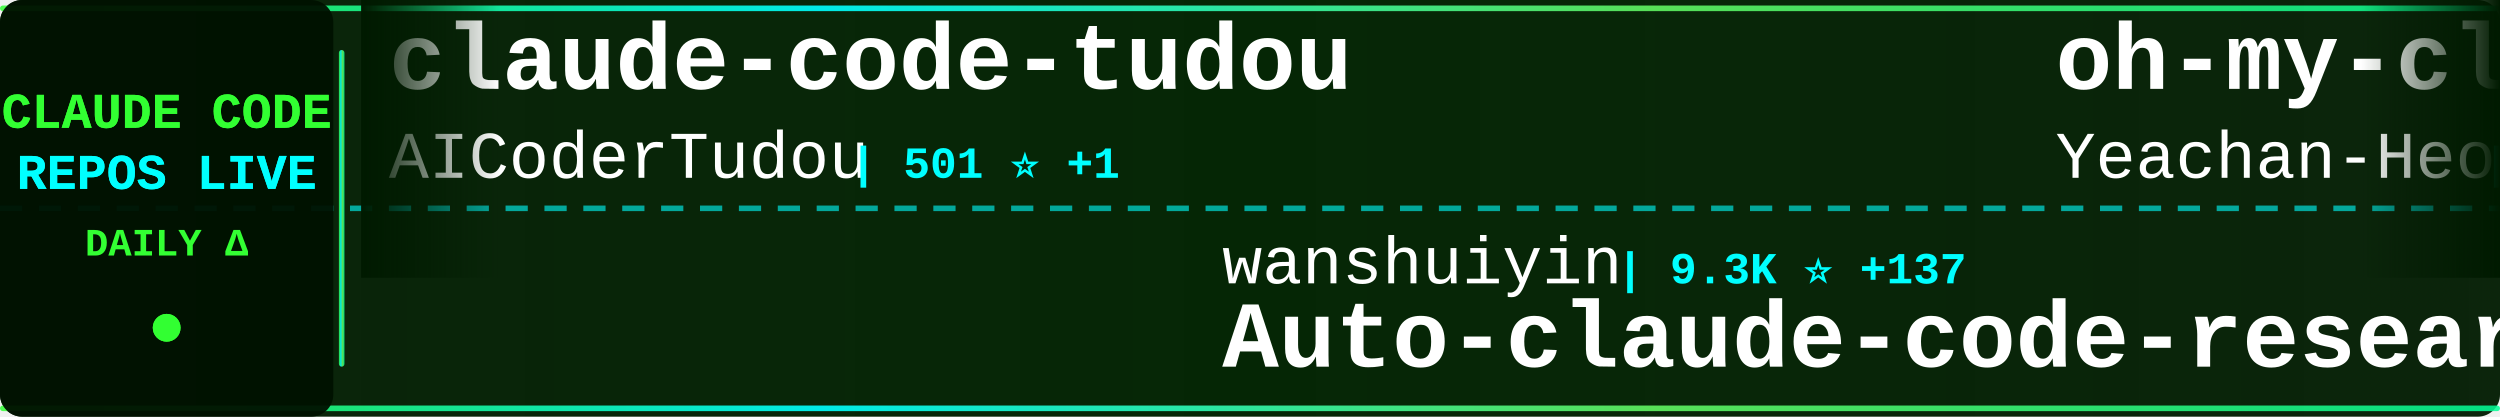
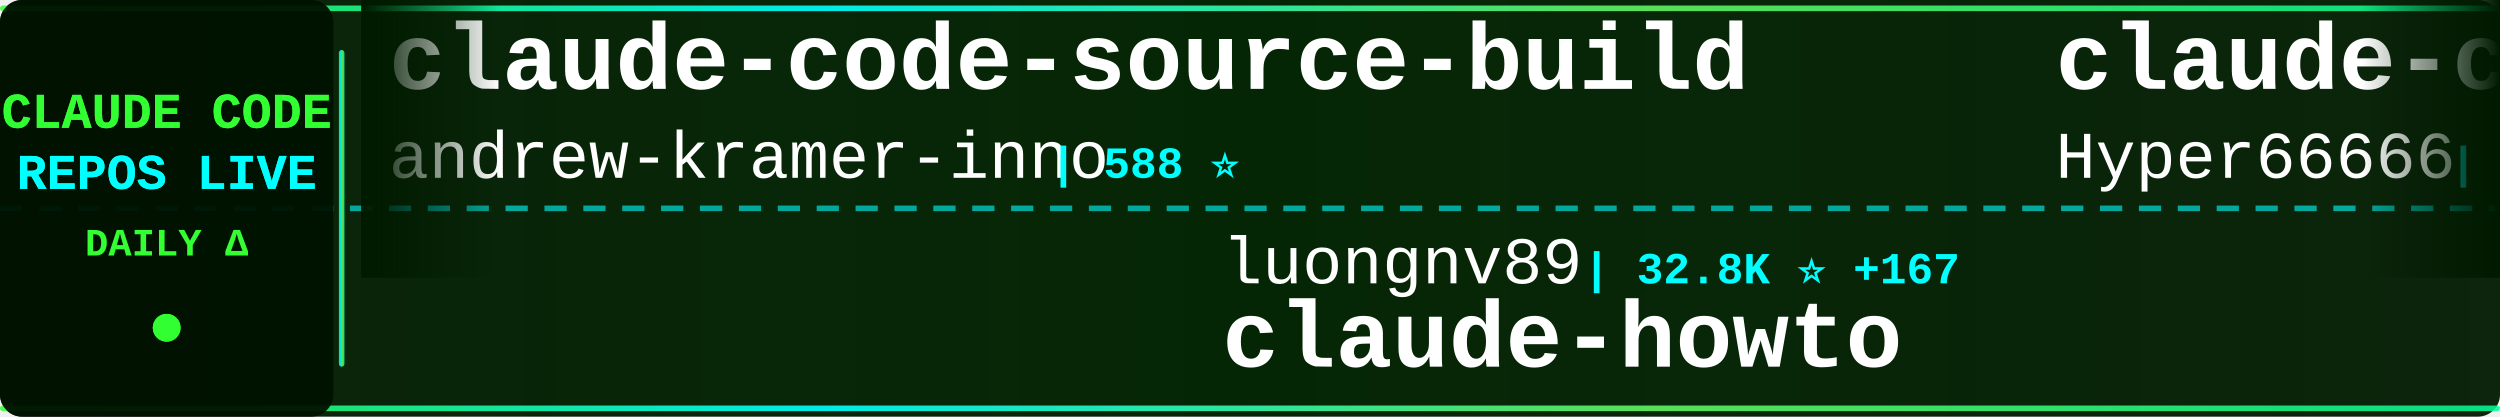
<svg xmlns="http://www.w3.org/2000/svg" width="900" height="150">
  <defs>
    <linearGradient id="tickerBg" x1="0%" y1="0%" x2="100%" y2="0%">
      <stop offset="0%" style="stop-color:#001a00;stop-opacity:0.95" />
      <stop offset="50%" style="stop-color:#002200;stop-opacity:0.98" />
      <stop offset="100%" style="stop-color:#001a00;stop-opacity:0.95" />
    </linearGradient>
    <linearGradient id="borderGrad" x1="0%" y1="0%" x2="100%" y2="0%">
      <stop offset="0%" style="stop-color:#33ff33;stop-opacity:0.85">
        <animate attributeName="stop-opacity" values="0.85;1;0.85" dur="2s" repeatCount="indefinite" />
      </stop>
      <stop offset="33%" style="stop-color:#00ffff;stop-opacity:0.9">
        <animate attributeName="stop-opacity" values="0.9;1;0.9" dur="2.2s" repeatCount="indefinite" />
      </stop>
      <stop offset="66%" style="stop-color:#66ff66;stop-opacity:0.85">
        <animate attributeName="stop-opacity" values="0.85;1;0.85" dur="1.8s" repeatCount="indefinite" />
      </stop>
      <stop offset="100%" style="stop-color:#00ff99;stop-opacity:0.85">
        <animate attributeName="stop-opacity" values="0.85;1;0.85" dur="2s" repeatCount="indefinite" />
      </stop>
    </linearGradient>
    <filter id="textGlow">
      <feGaussianBlur stdDeviation="0.1" result="coloredBlur" />
      <feMerge>
        <feMergeNode in="coloredBlur" />
        <feMergeNode in="SourceGraphic" />
      </feMerge>
    </filter>
    <filter id="metricGlow">
      <feGaussianBlur stdDeviation="0.2" result="coloredBlur" />
      <feMerge>
        <feMergeNode in="coloredBlur" />
        <feMergeNode in="SourceGraphic" />
      </feMerge>
    </filter>
    <linearGradient id="leftFade" x1="0%" y1="0%" x2="100%" y2="0%">
      <stop offset="0%" style="stop-color:#001a00;stop-opacity:1" />
      <stop offset="100%" style="stop-color:#001a00;stop-opacity:0" />
    </linearGradient>
    <linearGradient id="rightFade" x1="0%" y1="0%" x2="100%" y2="0%">
      <stop offset="0%" style="stop-color:#001a00;stop-opacity:0" />
      <stop offset="100%" style="stop-color:#001a00;stop-opacity:1" />
    </linearGradient>
  </defs>
  <rect width="900" height="150" fill="url(#tickerBg)" rx="8" />
  <rect x="0" y="2" width="900" height="2" fill="url(#borderGrad)" rx="1" />
  <rect x="0" y="146" width="900" height="2" fill="url(#borderGrad)" rx="1" />
  <line x1="0" y1="75" x2="900" y2="75" stroke="#00ffff" stroke-width="2" stroke-dasharray="8 6" opacity="0.6" />
  <rect x="0" y="0" width="120" height="150" fill="#001100" opacity="0.95" rx="8" />
  <text x="60" y="46" font-family="'Courier New', monospace" font-size="18" font-weight="bold" fill="#33ff33" text-anchor="middle" filter="url(#textGlow)">
    CLAUDE CODE
  </text>
  <text x="60" y="68" font-family="'Courier New', monospace" font-size="18" font-weight="bold" fill="#00ffff" text-anchor="middle" filter="url(#textGlow)">
    REPOS LIVE
  </text>
  <text x="60" y="92" font-family="'Courier New', monospace" font-size="14" font-weight="bold" fill="#33ff33" text-anchor="middle">
    DAILY Δ
  </text>
  <circle cx="60" cy="118" r="5" fill="#33ff33" filter="url(#metricGlow)">
    <animate attributeName="r" values="4;6;4" dur="1.5s" repeatCount="indefinite" />
    <animate attributeName="opacity" values="0.6;1;0.6" dur="1.5s" repeatCount="indefinite" />
  </circle>
  <rect x="122" y="18" width="2" height="114" fill="url(#borderGrad)" rx="1" />
  <clipPath id="tickerClip">
    <rect x="130" y="0" width="770" height="150" />
  </clipPath>
  <g clip-path="url(#tickerClip)">
    <g id="tickerItems">
      <animateTransform attributeName="transform" attributeType="XML" type="translate" from="0 0" to="-3000 0" dur="54s" repeatCount="indefinite" />
      <g transform="translate(0, 0)">
-         <text x="140" y="32" font-family="'Courier New', monospace" font-size="34" font-weight="bold" fill="#ffffff">claude-code-tudou</text>
-         <text x="140" y="64" font-family="'Courier New', monospace" font-size="24" font-weight="normal" fill="#ffffff" opacity="1.0">AICoderTudou</text>
-         <text x="306" y="64" font-family="'Courier New', monospace" font-size="16" font-weight="bold" fill="#00ffff"> | 501 ⭐ +1</text>
+         <text x="140" y="32" font-family="'Courier New', monospace" font-size="34" font-weight="bold" fill="#ffffff">claude-code-source-build</text>
+         <text x="140" y="64" font-family="'Courier New', monospace" font-size="24" font-weight="normal" fill="#ffffff" opacity="1.0">andrew-kramer-inno</text>
+         <text x="378" y="64" font-family="'Courier New', monospace" font-size="16" font-weight="bold" fill="#00ffff"> | 588 ⭐</text>
      </g>
      <g transform="translate(300, 0)">
-         <text x="140" y="102" font-family="'Courier New', monospace" font-size="24" font-weight="normal" fill="#ffffff" opacity="1.0">wanshuiyin</text>
-         <text x="282" y="102" font-family="'Courier New', monospace" font-size="16" font-weight="bold" fill="#00ffff"> | 9.3K ⭐ +137</text>
-         <text x="140" y="132" font-family="'Courier New', monospace" font-size="34" font-weight="bold" fill="#ffffff">Auto-claude-code-researc...</text>
+         <text x="140" y="102" font-family="'Courier New', monospace" font-size="24" font-weight="normal" fill="#ffffff" opacity="1.0">luongnv89</text>
+         <text x="270" y="102" font-family="'Courier New', monospace" font-size="16" font-weight="bold" fill="#00ffff"> | 32.8K ⭐ +167</text>
+         <text x="140" y="132" font-family="'Courier New', monospace" font-size="34" font-weight="bold" fill="#ffffff">claude-howto</text>
      </g>
      <g transform="translate(600, 0)">
-         <text x="140" y="32" font-family="'Courier New', monospace" font-size="34" font-weight="bold" fill="#ffffff">oh-my-claudecode</text>
-         <text x="140" y="64" font-family="'Courier New', monospace" font-size="24" font-weight="normal" fill="#ffffff" opacity="1.0">Yeachan-Heo</text>
-         <text x="294" y="64" font-family="'Courier New', monospace" font-size="16" font-weight="bold" fill="#00ffff"> | 33.8K ⭐ +161</text>
+         <text x="140" y="32" font-family="'Courier New', monospace" font-size="34" font-weight="bold" fill="#ffffff">claude-code-sourcemap</text>
+         <text x="140" y="64" font-family="'Courier New', monospace" font-size="24" font-weight="normal" fill="#ffffff" opacity="1.0">Hyper66666</text>
+         <text x="282" y="64" font-family="'Courier New', monospace" font-size="16" font-weight="bold" fill="#00ffff"> | 214 ⭐</text>
      </g>
      <g transform="translate(900, 0)">
-         <text x="140" y="102" font-family="'Courier New', monospace" font-size="24" font-weight="normal" fill="#ffffff" opacity="1.0">pengchengneo</text>
-         <text x="306" y="102" font-family="'Courier New', monospace" font-size="16" font-weight="bold" fill="#00ffff"> | 1.3K ⭐ +8</text>
-         <text x="140" y="132" font-family="'Courier New', monospace" font-size="34" font-weight="bold" fill="#ffffff">Claude-Code</text>
+         <text x="140" y="102" font-family="'Courier New', monospace" font-size="24" font-weight="normal" fill="#ffffff" opacity="1.0">777genius</text>
+         <text x="270" y="102" font-family="'Courier New', monospace" font-size="16" font-weight="bold" fill="#00ffff"> | 910 ⭐</text>
+         <text x="140" y="132" font-family="'Courier New', monospace" font-size="34" font-weight="bold" fill="#ffffff">claude-code-source-code</text>
      </g>
      <g transform="translate(1200, 0)">
-         <text x="140" y="32" font-family="'Courier New', monospace" font-size="34" font-weight="bold" fill="#ffffff">claude-code-source</text>
-         <text x="140" y="64" font-family="'Courier New', monospace" font-size="24" font-weight="normal" fill="#ffffff" opacity="1.0">AprilNEA</text>
-         <text x="258" y="64" font-family="'Courier New', monospace" font-size="16" font-weight="bold" fill="#00ffff"> | 378 ⭐ +1</text>
+         <text x="140" y="32" font-family="'Courier New', monospace" font-size="34" font-weight="bold" fill="#ffffff">claude-code-rust</text>
+         <text x="140" y="64" font-family="'Courier New', monospace" font-size="24" font-weight="normal" fill="#ffffff" opacity="1.0">lorryjovens-hub</text>
+         <text x="342" y="64" font-family="'Courier New', monospace" font-size="16" font-weight="bold" fill="#00ffff"> | 1.6K ⭐ +5</text>
      </g>
      <g transform="translate(1500, 0)">
-         <text x="140" y="102" font-family="'Courier New', monospace" font-size="24" font-weight="normal" fill="#ffffff" opacity="1.0">ykdojo</text>
-         <text x="234" y="102" font-family="'Courier New', monospace" font-size="16" font-weight="bold" fill="#00ffff"> | 8.3K ⭐ +28</text>
-         <text x="140" y="132" font-family="'Courier New', monospace" font-size="34" font-weight="bold" fill="#ffffff">claude-code-tips</text>
+         <text x="140" y="102" font-family="'Courier New', monospace" font-size="24" font-weight="normal" fill="#ffffff" opacity="1.0">kodu-ai</text>
+         <text x="246" y="102" font-family="'Courier New', monospace" font-size="16" font-weight="bold" fill="#00ffff"> | 5.3K ⭐ +1</text>
+         <text x="140" y="132" font-family="'Courier New', monospace" font-size="34" font-weight="bold" fill="#ffffff">claude-coder</text>
      </g>
      <g transform="translate(1800, 0)">
-         <text x="140" y="32" font-family="'Courier New', monospace" font-size="34" font-weight="bold" fill="#ffffff">claude-code-showcase</text>
-         <text x="140" y="64" font-family="'Courier New', monospace" font-size="24" font-weight="normal" fill="#ffffff" opacity="1.0">ChrisWiles</text>
-         <text x="282" y="64" font-family="'Courier New', monospace" font-size="16" font-weight="bold" fill="#00ffff"> | 5.9K ⭐ +4</text>
+         <text x="140" y="32" font-family="'Courier New', monospace" font-size="34" font-weight="bold" fill="#ffffff">claude-code-guide</text>
+         <text x="140" y="64" font-family="'Courier New', monospace" font-size="24" font-weight="normal" fill="#ffffff" opacity="1.0">Cranot</text>
+         <text x="234" y="64" font-family="'Courier New', monospace" font-size="16" font-weight="bold" fill="#00ffff"> | 2.7K ⭐ +8</text>
      </g>
      <g transform="translate(2100, 0)">
-         <text x="140" y="102" font-family="'Courier New', monospace" font-size="24" font-weight="normal" fill="#ffffff" opacity="1.0">affaan-m</text>
-         <text x="258" y="102" font-family="'Courier New', monospace" font-size="16" font-weight="bold" fill="#00ffff"> | 182.0K ⭐ +915</text>
-         <text x="140" y="132" font-family="'Courier New', monospace" font-size="34" font-weight="bold" fill="#ffffff">everything-claude-code</text>
+         <text x="140" y="102" font-family="'Courier New', monospace" font-size="24" font-weight="normal" fill="#ffffff" opacity="1.0">Alishahryar1</text>
+         <text x="306" y="102" font-family="'Courier New', monospace" font-size="16" font-weight="bold" fill="#00ffff"> | 24.6K ⭐ +244</text>
+         <text x="140" y="132" font-family="'Courier New', monospace" font-size="34" font-weight="bold" fill="#ffffff">free-claude-code</text>
      </g>
      <g transform="translate(2400, 0)">
        <text x="140" y="32" font-family="'Courier New', monospace" font-size="34" font-weight="bold" fill="#ffffff">claude-code-guide</text>
-         <text x="140" y="64" font-family="'Courier New', monospace" font-size="24" font-weight="normal" fill="#ffffff" opacity="1.0">Cranot</text>
-         <text x="234" y="64" font-family="'Courier New', monospace" font-size="16" font-weight="bold" fill="#00ffff"> | 2.7K ⭐ +7</text>
+         <text x="140" y="64" font-family="'Courier New', monospace" font-size="24" font-weight="normal" fill="#ffffff" opacity="1.0">zebbern</text>
+         <text x="246" y="64" font-family="'Courier New', monospace" font-size="16" font-weight="bold" fill="#00ffff"> | 4.1K ⭐ +1</text>
      </g>
      <g transform="translate(2700, 0)">
-         <text x="140" y="102" font-family="'Courier New', monospace" font-size="24" font-weight="normal" fill="#ffffff" opacity="1.0">VoltAgent</text>
-         <text x="270" y="102" font-family="'Courier New', monospace" font-size="16" font-weight="bold" fill="#00ffff"> | 19.8K ⭐ +73</text>
-         <text x="140" y="132" font-family="'Courier New', monospace" font-size="34" font-weight="bold" fill="#ffffff">awesome-claude-code-suba...</text>
+         <text x="140" y="102" font-family="'Courier New', monospace" font-size="24" font-weight="normal" fill="#ffffff" opacity="1.0">diet103</text>
+         <text x="246" y="102" font-family="'Courier New', monospace" font-size="16" font-weight="bold" fill="#00ffff"> | 9.6K ⭐ +7</text>
+         <text x="140" y="132" font-family="'Courier New', monospace" font-size="34" font-weight="bold" fill="#ffffff">claude-code-infrastructu...</text>
      </g>
      <g transform="translate(3000, 0)">
-         <text x="140" y="32" font-family="'Courier New', monospace" font-size="34" font-weight="bold" fill="#ffffff">claude-code-tudou</text>
-         <text x="140" y="64" font-family="'Courier New', monospace" font-size="24" font-weight="normal" fill="#ffffff" opacity="1.0">AICoderTudou</text>
-         <text x="306" y="64" font-family="'Courier New', monospace" font-size="16" font-weight="bold" fill="#00ffff"> | 501 ⭐ +1</text>
+         <text x="140" y="32" font-family="'Courier New', monospace" font-size="34" font-weight="bold" fill="#ffffff">claude-code-source-build</text>
+         <text x="140" y="64" font-family="'Courier New', monospace" font-size="24" font-weight="normal" fill="#ffffff" opacity="1.0">andrew-kramer-inno</text>
+         <text x="378" y="64" font-family="'Courier New', monospace" font-size="16" font-weight="bold" fill="#00ffff"> | 588 ⭐</text>
      </g>
      <g transform="translate(3300, 0)">
-         <text x="140" y="102" font-family="'Courier New', monospace" font-size="24" font-weight="normal" fill="#ffffff" opacity="1.0">wanshuiyin</text>
-         <text x="282" y="102" font-family="'Courier New', monospace" font-size="16" font-weight="bold" fill="#00ffff"> | 9.3K ⭐ +137</text>
-         <text x="140" y="132" font-family="'Courier New', monospace" font-size="34" font-weight="bold" fill="#ffffff">Auto-claude-code-researc...</text>
+         <text x="140" y="102" font-family="'Courier New', monospace" font-size="24" font-weight="normal" fill="#ffffff" opacity="1.0">luongnv89</text>
+         <text x="270" y="102" font-family="'Courier New', monospace" font-size="16" font-weight="bold" fill="#00ffff"> | 32.8K ⭐ +167</text>
+         <text x="140" y="132" font-family="'Courier New', monospace" font-size="34" font-weight="bold" fill="#ffffff">claude-howto</text>
      </g>
      <g transform="translate(3600, 0)">
-         <text x="140" y="32" font-family="'Courier New', monospace" font-size="34" font-weight="bold" fill="#ffffff">oh-my-claudecode</text>
-         <text x="140" y="64" font-family="'Courier New', monospace" font-size="24" font-weight="normal" fill="#ffffff" opacity="1.0">Yeachan-Heo</text>
-         <text x="294" y="64" font-family="'Courier New', monospace" font-size="16" font-weight="bold" fill="#00ffff"> | 33.8K ⭐ +161</text>
+         <text x="140" y="32" font-family="'Courier New', monospace" font-size="34" font-weight="bold" fill="#ffffff">claude-code-sourcemap</text>
+         <text x="140" y="64" font-family="'Courier New', monospace" font-size="24" font-weight="normal" fill="#ffffff" opacity="1.0">Hyper66666</text>
+         <text x="282" y="64" font-family="'Courier New', monospace" font-size="16" font-weight="bold" fill="#00ffff"> | 214 ⭐</text>
      </g>
      <g transform="translate(3900, 0)">
-         <text x="140" y="102" font-family="'Courier New', monospace" font-size="24" font-weight="normal" fill="#ffffff" opacity="1.0">pengchengneo</text>
-         <text x="306" y="102" font-family="'Courier New', monospace" font-size="16" font-weight="bold" fill="#00ffff"> | 1.3K ⭐ +8</text>
-         <text x="140" y="132" font-family="'Courier New', monospace" font-size="34" font-weight="bold" fill="#ffffff">Claude-Code</text>
+         <text x="140" y="102" font-family="'Courier New', monospace" font-size="24" font-weight="normal" fill="#ffffff" opacity="1.0">777genius</text>
+         <text x="270" y="102" font-family="'Courier New', monospace" font-size="16" font-weight="bold" fill="#00ffff"> | 910 ⭐</text>
+         <text x="140" y="132" font-family="'Courier New', monospace" font-size="34" font-weight="bold" fill="#ffffff">claude-code-source-code</text>
      </g>
    </g>
  </g>
  <rect x="130" y="0" width="50" height="100" fill="url(#leftFade)" />
  <rect x="850" y="0" width="50" height="100" fill="url(#rightFade)" />
</svg>
